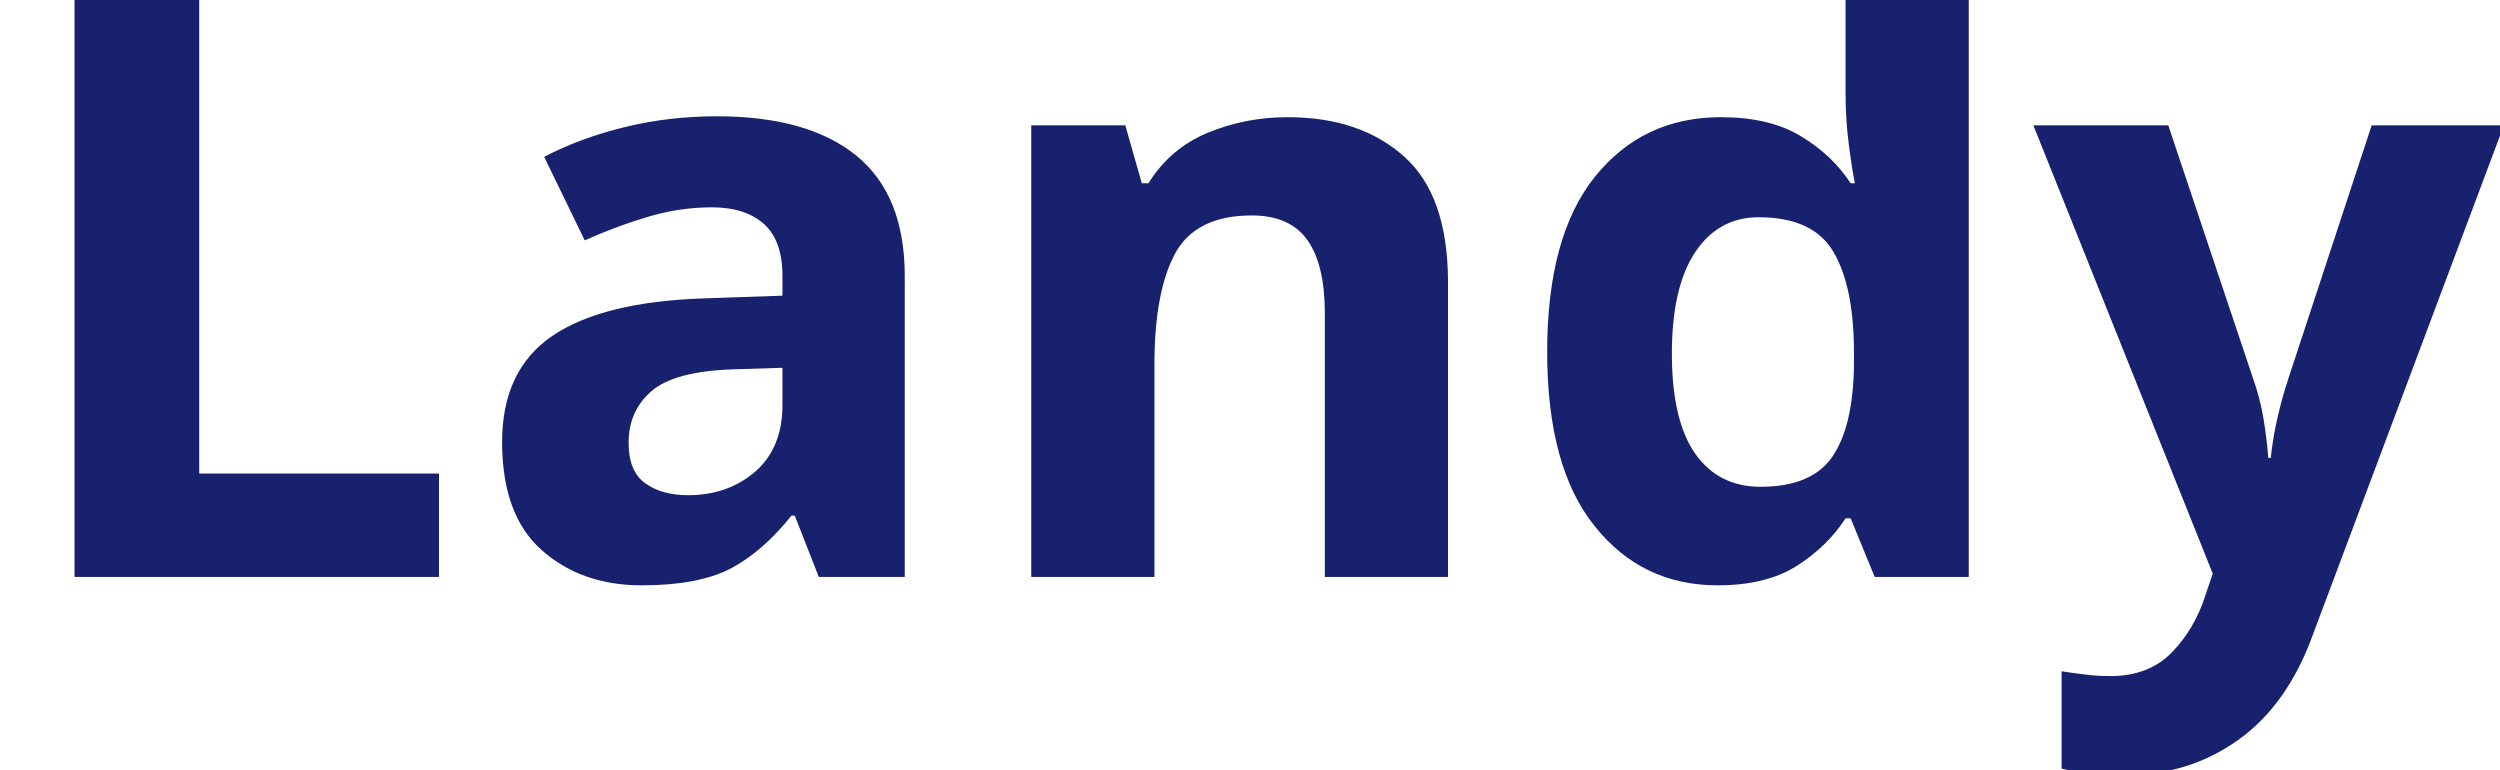
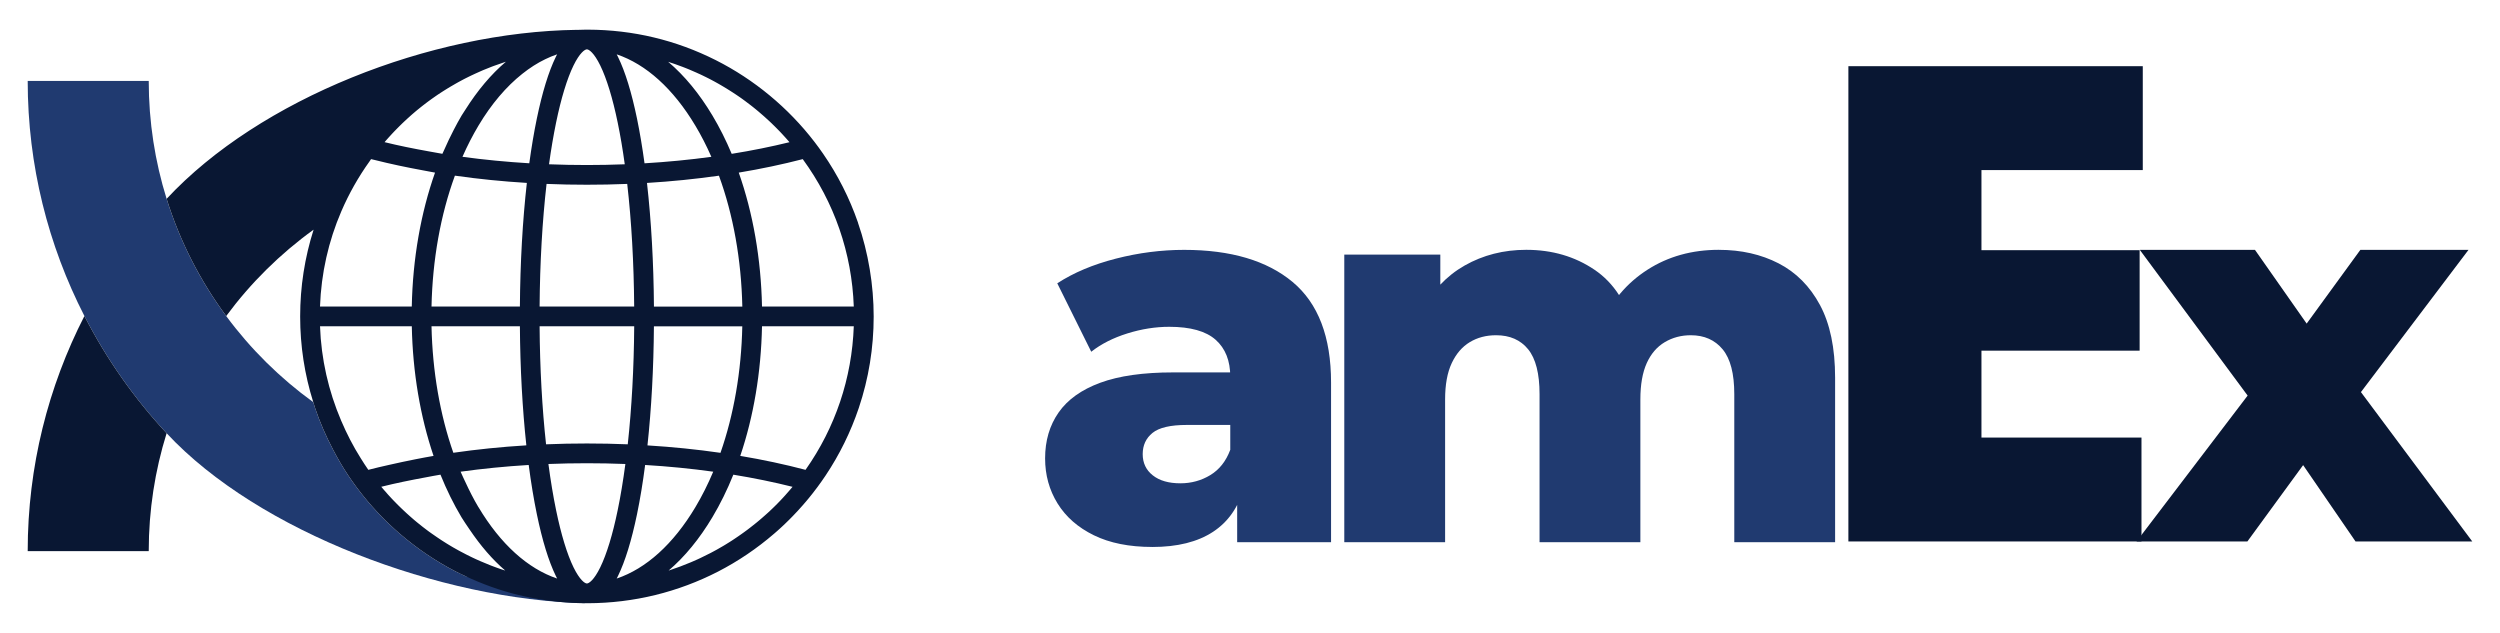
- <svg xmlns="http://www.w3.org/2000/svg" viewBox="0 0 130 40">
-   <text y="30" font-family="Motiva Sans Bold, sans-serif" fill="#18216d" font-size="43px" font-weight="700">Landy</text>
+ <svg xmlns="http://www.w3.org/2000/svg" id="Layer_1" data-name="Layer 1" viewBox="0 0 945 239.23">
+   <defs>
+     <style>
+       .cls-1 {
+         fill: #203a70;
+       }
+ 
+       .cls-2 {
+         fill: #091733;
+       }
+     </style>
+   </defs>
+   <g>
+     <path class="cls-1" d="m175.87,217.76c-1.2-.56-2.41-1.11-3.58-1.71-14.71-7.58-27.71-18.63-37.58-31.96-1.07-1.44-2.11-2.91-3.1-4.4-2.1-3.14-3.98-6.41-5.73-9.74-2.67-5.07-4.98-10.33-6.81-15.79-.24-.71-.45-1.43-.67-2.15-12.56-9.1-23.68-20.07-32.9-32.55-9.81-13.27-17.49-28.21-22.52-44.31-4.39-14.08-6.76-29.05-6.76-44.56H10.47c0,31.99,7.77,62.18,21.44,88.86,8.3,16.2,18.78,31.1,31.07,44.31,34.76,37.33,103.58,62.98,158.2,64.25" />
+     <g>
+       <path class="cls-2" d="m10.47,208.32h45.75c0-15.51,2.37-30.47,6.76-44.56-12.29-13.2-22.77-28.1-31.07-44.31-13.67,26.69-21.44,56.87-21.44,88.86Z" />
+       <path class="cls-2" d="m324.33,84.17c-3.2-9.26-7.64-18.02-13.21-26.08-1.04-1.51-2.12-2.99-3.24-4.45-9.91-12.9-22.8-23.58-37.29-30.89-15.07-7.6-31.32-11.48-48.3-11.54-.14,0-.29,0-.43,0h0c-.14,0-.29,0-.43,0-1.17,0-2.32.04-3.48.09.04,0,.08-.01.12-.02-55.4.74-119.9,26.09-155.08,63.87,5.02,16.1,12.71,31.03,22.52,44.31,9.25-12.52,20.41-23.54,33.03-32.65-3.36,10.58-5.08,21.6-5.08,32.81s1.68,21.95,4.95,32.39c.22.72.43,1.44.67,2.15,1.83,5.46,4.14,10.71,6.81,15.79,1.75,3.33,3.63,6.6,5.73,9.74,1,1.49,2.03,2.96,3.1,4.4,9.87,13.33,22.87,24.38,37.58,31.96,1.18.61,2.38,1.15,3.58,1.71,6.44,3.02,13.17,5.45,20.08,7.14,1.84.45,3.69.83,5.55,1.19,6.54,1.24,13.22,1.9,19.92,1.93.14,0,.29,0,.43,0h0c.14,0,.29,0,.43,0,8.61-.03,17.18-1.08,25.47-3.11,8.19-2.01,16.15-4.99,23.66-8.85,7.59-3.91,14.72-8.74,21.2-14.33.39-.34.78-.68,1.17-1.02.39-.35.78-.69,1.16-1.04.38-.35.76-.7,1.14-1.06.19-.18.38-.36.56-.53.56-.54,1.12-1.08,1.67-1.63.27-.27.55-.55.82-.83.18-.19.37-.37.55-.56,1.26-1.29,2.48-2.62,3.67-3.98.26-.3.52-.6.78-.9.17-.2.34-.39.51-.59.33-.39.67-.79.99-1.19.17-.2.33-.4.49-.6.33-.4.65-.81.97-1.21.64-.82,1.27-1.64,1.89-2.47,1.07-1.44,2.1-2.91,3.1-4.4,5.29-7.93,9.5-16.5,12.54-25.53,3.73-11.1,5.62-22.72,5.62-34.54s-1.99-24.07-5.93-35.44Zm-71.02-60.55c.23.07.45.15.68.22.02,0,.05.01.07.02.43.14.85.29,1.27.43.9.32,1.8.64,2.7.99.22.09.45.17.67.26.24.09.47.19.71.28.21.08.41.17.62.25.19.08.39.16.58.24.91.38,1.81.77,2.7,1.17.22.1.43.2.65.3.15.07.3.13.45.2.15.07.3.14.46.21.23.11.46.21.69.33.31.15.62.3.92.45.02.01.04.02.07.03.34.17.68.34,1.02.51.09.04.17.09.26.13.31.16.62.32.93.48.37.19.73.39,1.1.59.15.08.31.17.46.25.43.23.86.47,1.29.72.26.15.52.3.78.45.02.01.04.03.07.04.34.19.67.39,1,.59.41.24.82.49,1.23.74.1.06.2.12.3.19.29.18.58.36.86.54.02.01.04.02.05.03.33.21.66.42.98.63.07.04.15.09.22.14.27.18.55.36.82.54.13.08.25.17.38.25.23.15.46.31.69.47.17.11.33.23.5.34.2.14.39.27.59.41.17.12.33.23.49.35.22.16.45.32.67.49.15.11.31.22.46.34.62.45,1.23.92,1.84,1.39.19.15.38.29.57.44.24.19.49.38.73.58.26.21.52.42.77.62.06.05.12.1.18.15.28.23.56.46.83.69.66.55,1.31,1.11,1.96,1.69.15.13.29.26.44.39.56.5,1.12,1.01,1.67,1.52.17.16.33.31.5.47.19.17.37.35.56.53.09.08.18.17.26.26.26.25.52.5.78.76.21.21.42.42.63.63.23.23.45.45.67.68.25.26.5.51.75.77.23.24.46.48.69.73.3.32.59.63.88.96.14.15.27.3.41.45.28.31.55.62.83.93.18.21.37.42.55.63.03.04.07.07.1.11.04.05.09.1.13.15-6.96,1.71-14.28,3.19-21.85,4.4-2.14-5.11-4.57-9.95-7.27-14.47-4.93-8.25-10.54-15.06-16.74-20.32.27.08.53.17.8.26Zm-6.12,92.27h0c-.12-16.57-1.02-32.49-2.63-46.74,9.24-.56,18.36-1.48,27.2-2.74,5.41,14.8,8.46,31.73,8.84,49.48h0s-33.4,0-33.4,0Zm33.4,7.45c-.36,17.09-3.21,33.43-8.25,47.83-8.89-1.29-18.15-2.23-27.6-2.81,1.49-13.81,2.33-29.11,2.44-45.01h33.4Zm-17.74-75.84c2.21,3.7,4.23,7.64,6.04,11.78-8.22,1.12-16.69,1.94-25.26,2.45-.82-6.02-1.77-11.68-2.84-16.89-2.05-9.92-4.46-17.76-7.18-23.31-.17-.34-.33-.67-.5-.99,11.1,3.74,21.4,13,29.74,26.97Zm-58.88,68.38h0c.12-16.48,1.02-32.28,2.63-46.36,5.05.21,10.17.31,15.24.31s10.2-.1,15.25-.31c1.61,14.09,2.51,29.88,2.63,46.36h0s-35.76,0-35.76,0Zm35.76,7.45c-.11,15.8-.95,30.98-2.44,44.62-10.15-.42-20.73-.42-30.88,0-1.49-13.64-2.33-28.82-2.44-44.62h35.76Zm-17.88-104.68h0c.77,0,2.7,1.29,5.07,6.14,2.4,4.92,4.68,12.37,6.57,21.55,1.01,4.87,1.9,10.15,2.67,15.76-4.75.19-9.55.28-14.32.28s-9.56-.09-14.31-.28c.77-5.61,1.67-10.88,2.67-15.76,1.89-9.18,4.17-16.63,6.57-21.55,2.36-4.84,4.29-6.13,5.07-6.14Zm-24.44,9.27c2.81-2.23,5.7-4.1,8.68-5.53,1.48-.72,2.98-1.35,4.5-1.86-.17.32-.34.65-.5.99-2.71,5.55-5.12,13.4-7.17,23.31-1.08,5.22-2.03,10.88-2.85,16.89-8.57-.51-17.03-1.33-25.26-2.45,1.82-4.14,3.84-8.08,6.05-11.78,4.91-8.23,10.52-14.78,16.55-19.57Zm-.89,87.96h0s-33.41,0-33.41,0h0c.38-17.75,3.43-34.68,8.84-49.48,8.84,1.26,17.97,2.18,27.2,2.74-1.61,14.26-2.51,30.17-2.63,46.74Zm2.44,52.46c-9.45.58-18.71,1.52-27.6,2.81-5.04-14.4-7.88-30.73-8.25-47.82h33.41c.11,15.9.95,31.2,2.44,45.01Zm-53.48-114.75s.06-.07.1-.11c.18-.21.36-.42.55-.63.27-.31.55-.62.83-.93.13-.15.27-.3.41-.45.29-.32.58-.64.88-.96.23-.24.46-.49.69-.73.06-.06.12-.13.18-.19.27-.29.55-.57.83-.85.34-.35.69-.7,1.03-1.04.26-.26.52-.51.78-.76.09-.09.17-.17.26-.26.06-.06.12-.12.18-.17.2-.19.4-.38.6-.57.44-.42.89-.83,1.34-1.24.25-.23.5-.45.75-.67.05-.04.1-.09.14-.13.24-.22.49-.43.73-.65.09-.08.18-.16.28-.24.32-.28.64-.55.97-.83.32-.27.64-.53.96-.8.06-.05.11-.09.17-.13.32-.26.63-.52.95-.77.22-.17.44-.35.66-.52.26-.2.52-.4.78-.6.24-.19.48-.37.72-.55.23-.17.46-.35.69-.52.05-.04.1-.08.16-.11.14-.1.28-.21.42-.31,0,0,0,0,0,0,.26-.19.53-.38.79-.57.44-.32.89-.63,1.34-.94.24-.17.47-.33.71-.49.03-.02.06-.04.1-.07.13-.09.25-.17.38-.25.27-.18.54-.36.82-.54.07-.05.15-.1.22-.14.33-.22.66-.43.98-.63.02-.01.03-.02.05-.03.34-.22.69-.43,1.03-.64.05-.03.1-.07.16-.1.36-.22.72-.44,1.09-.66.73-.44,1.47-.87,2.21-1.28.06-.03.12-.07.18-.1.27-.15.55-.3.82-.46.53-.29,1.06-.58,1.6-.86.3-.16.6-.31.9-.47,0,0,.02,0,.03-.01.05-.02.1-.05.14-.07.4-.2.8-.4,1.2-.6.36-.18.72-.35,1.08-.52.1-.05.2-.1.31-.14.29-.14.58-.27.87-.41.67-.31,1.35-.62,2.03-.91.2-.09.4-.17.59-.26.2-.09.4-.17.6-.26,1.04-.43,2.08-.85,3.13-1.25.21-.08.42-.16.63-.24,1.3-.48,2.6-.94,3.92-1.37.23-.07.45-.15.68-.22.04-.01.08-.03.12-.04-5.63,4.77-10.75,10.89-15.33,18.14-.47.74-.96,1.43-1.41,2.19-1.04,1.74-2.01,3.57-2.97,5.41-1.28,2.48-2.51,5.02-3.65,7.65-.21.48-.44.93-.65,1.41-.91-.15-1.79-.32-2.67-.48-.86-.16-1.74-.32-2.61-.47-5.68-1.02-11.25-2.14-16.56-3.45.04-.05.09-.1.13-.15Zm-24.52,62.29c.45-12.57,3.19-24.7,8.06-36,2.85-6.62,6.42-12.96,10.7-18.93.19-.26.35-.54.54-.8.47.12.98.22,1.45.34,5.85,1.48,11.98,2.77,18.26,3.92,1.5.27,2.95.59,4.47.84-5.39,15.28-8.43,32.58-8.79,50.63h0s-34.7,0-34.7,0h0Zm15.4,57.34c-2.88-4.56-5.32-9.33-7.41-14.23-4.79-11.22-7.54-23.22-7.98-35.65h34.69c.35,17.41,3.19,34.12,8.22,48.99-2.31.39-4.57.83-6.82,1.27-3.38.67-6.72,1.38-10.01,2.13-2.63.61-5.29,1.19-7.83,1.87-1.01-1.43-1.93-2.91-2.86-4.38Zm54.28,42.35c-.47-.15-.93-.31-1.39-.46s-.92-.32-1.38-.49c-.23-.08-.46-.17-.69-.25-.46-.17-.91-.34-1.37-.51-.23-.09-.46-.17-.68-.27-1.14-.44-2.26-.91-3.38-1.4-.45-.19-.89-.39-1.34-.59-.22-.1-.44-.2-.66-.3s-.44-.2-.66-.31c-.13-.06-.26-.12-.39-.18-.31-.15-.62-.3-.93-.45-.03-.02-.06-.03-.1-.05-.36-.17-.72-.35-1.07-.53-.24-.12-.48-.24-.72-.37-.04-.02-.08-.04-.11-.06-.42-.21-.84-.43-1.26-.66-.21-.11-.43-.23-.65-.34-.23-.12-.45-.25-.68-.37-.2-.11-.4-.22-.6-.34-.03-.01-.05-.03-.08-.04-.27-.15-.54-.3-.81-.46-.07-.04-.13-.07-.2-.11-.27-.16-.55-.32-.82-.48,0,0,0,0,0,0-.17-.1-.33-.2-.5-.3-.27-.16-.53-.32-.8-.48-.16-.1-.32-.2-.49-.3-.24-.15-.48-.29-.71-.45-.13-.08-.25-.16-.38-.24-.19-.12-.38-.24-.57-.36-.23-.15-.46-.3-.69-.45-.13-.08-.25-.16-.37-.25-.33-.21-.65-.43-.97-.65-.48-.32-.96-.65-1.43-.99-.15-.11-.31-.22-.46-.32-.04-.03-.09-.06-.13-.09-.22-.15-.43-.31-.65-.46-.14-.1-.28-.2-.42-.3-.2-.14-.39-.29-.59-.44-.17-.12-.33-.25-.49-.37-.23-.17-.46-.34-.68-.52-.18-.14-.37-.28-.55-.42-.68-.52-1.34-1.05-2-1.6-.2-.16-.39-.32-.58-.48-.2-.16-.4-.33-.6-.5-.2-.17-.4-.34-.6-.52-.12-.1-.25-.21-.37-.32-.22-.19-.45-.39-.67-.59-.12-.1-.24-.21-.36-.32-.23-.2-.46-.41-.69-.62-.11-.1-.21-.19-.32-.29-.01,0-.02-.02-.03-.03-.29-.26-.57-.52-.85-.79-.33-.3-.65-.61-.97-.92-.37-.35-.74-.71-1.1-1.07-.27-.26-.53-.53-.8-.8-.07-.07-.14-.14-.2-.21-.28-.28-.55-.57-.83-.85-.04-.04-.08-.08-.12-.12-.25-.26-.49-.52-.74-.78-.27-.29-.53-.57-.79-.86-.13-.13-.25-.27-.37-.4-.53-.58-1.05-1.18-1.56-1.77-.12-.14-.24-.28-.36-.42-.21-.24-.42-.49-.62-.73-.05-.05-.09-.11-.14-.17,5.46-1.37,11.16-2.53,16.96-3.59,1.81-.33,3.58-.7,5.42-.99,2.31,5.72,4.96,11.11,7.94,16.1.46.76.95,1.45,1.41,2.19.55.87,1.13,1.67,1.7,2.51,4.09,6.04,8.55,11.27,13.42,15.44-.12-.04-.23-.07-.35-.11Zm-9.79-23.85c-1.81-3.03-3.44-6.26-4.98-9.59-.56-1.21-1.15-2.39-1.67-3.63-.03-.07-.06-.13-.09-.2,8.31-1.15,16.93-2.01,25.74-2.54.87,6.67,1.9,12.91,3.08,18.62,2.05,9.92,4.46,17.76,7.17,23.32.17.34.33.67.5.99-11.1-3.74-21.39-13-29.73-26.97Zm41,28.84h0c-.77,0-2.7-1.3-5.07-6.13-2.4-4.92-4.68-12.37-6.57-21.55-1.11-5.37-2.08-11.24-2.91-17.49,9.57-.38,19.52-.38,29.09,0-.83,6.26-1.8,12.12-2.91,17.49-1.89,9.18-4.17,16.63-6.57,21.55-2.36,4.84-4.3,6.13-5.07,6.13Zm11.26-1.87c.17-.32.33-.65.5-.99,2.71-5.55,5.12-13.4,7.18-23.32,1.18-5.71,2.21-11.96,3.07-18.62,8.8.53,17.42,1.38,25.74,2.54-2,4.75-4.25,9.24-6.75,13.42-8.34,13.97-18.63,23.23-29.74,26.97Zm66.42-34.61c-.23.27-.46.55-.69.82,0,0,0,.01-.01.01-.13.16-.27.32-.4.47-.55.64-1.1,1.26-1.66,1.89-.29.32-.58.64-.87.95h0c-.29.31-.59.63-.88.94-.04.05-.09.09-.13.14-.27.28-.54.56-.82.84-.07.07-.14.14-.21.22-.27.27-.53.54-.8.8-.03.04-.07.07-.11.11-.22.22-.44.44-.67.65-.11.1-.21.21-.32.31-.32.31-.64.62-.97.92-.28.27-.57.53-.85.79-.01.01-.02.02-.04.03-.1.09-.19.18-.29.26-.26.23-.51.46-.77.69-.03.03-.07.06-.11.09-.33.29-.67.59-1,.88-.01.01-.03.02-.04.03-.28.25-.57.49-.85.73-.16.14-.32.27-.48.4-.23.19-.46.38-.69.57-.06.05-.12.1-.19.15-.33.27-.66.53-.99.79-.32.26-.65.51-.97.76-.12.09-.23.18-.35.27-.24.19-.49.37-.73.56-.15.11-.29.22-.44.33-.31.23-.62.46-.94.69-.28.2-.56.4-.84.6-.07.05-.14.1-.21.15-.33.23-.66.46-.99.69-.08.05-.15.1-.23.16-.23.16-.45.31-.68.46-.18.12-.35.24-.53.36-.29.19-.58.38-.87.58-.04.03-.08.05-.12.08-.37.24-.73.47-1.1.7-.04.03-.09.05-.13.08-.29.18-.58.36-.87.54-.13.08-.25.15-.37.23-.32.19-.64.39-.96.58,0,0-.01,0-.02.01-.78.46-1.56.91-2.35,1.35-.03.02-.06.03-.09.05-.38.21-.77.42-1.16.63-.39.21-.77.41-1.16.62-.02.01-.04.02-.06.03-1.22.64-2.45,1.25-3.7,1.83-.21.1-.41.2-.62.29s-.42.19-.63.29c-.46.21-.93.42-1.4.62-.16.07-.33.14-.49.21-.21.09-.42.18-.63.27-2.54,1.08-5.13,2.04-7.75,2.91-.19.06-.37.12-.56.18,6.12-5.23,11.66-11.99,16.53-20.14,2.98-4.99,5.63-10.38,7.93-16.1,7.74,1.26,15.24,2.8,22.39,4.59-.02.02-.03.03-.04.05Zm4.96-6.48c-7.85-2.07-16.12-3.84-24.67-5.27,5.04-14.87,7.87-31.58,8.22-48.99h34.69c-.7,19.61-6.96,38.25-18.24,54.26Zm18.24-61.72h-34.69c-.37-18.05-3.4-35.35-8.79-50.63,8.41-1.4,16.52-3.11,24.19-5.1,11.94,16.34,18.57,35.49,19.29,55.73h0Z" />
+     </g>
+   </g>
+   <g>
+     <polygon class="cls-2" points="748.99 165.4 748.99 132.55 808.78 132.55 808.78 94.57 748.99 94.57 748.99 64.29 809.97 64.29 809.97 25.02 698.69 25.02 698.69 204.67 809.48 204.67 809.48 165.4 748.99 165.4" />
+     <path class="cls-1" d="m435.56,206.75c-8.69,0-16.05-1.47-22.06-4.41-6.02-2.94-10.6-6.95-13.74-12.03-3.14-5.08-4.71-10.76-4.71-17.05,0-6.68,1.7-12.47,5.11-17.35,3.41-4.88,8.66-8.62,15.74-11.23,7.09-2.61,16.25-3.91,27.48-3.91h25.67v19.86h-20.46c-6.15,0-10.46,1-12.94,3.01-2.48,2.01-3.71,4.68-3.71,8.02s1.27,6.02,3.81,8.02c2.54,2.01,6.02,3.01,10.43,3.01,4.14,0,7.92-1.04,11.33-3.11,3.41-2.07,5.92-5.25,7.52-9.53l5.21,14.04c-2.01,7.49-5.92,13.14-11.73,16.95-5.82,3.81-13.47,5.72-22.97,5.72Zm32.09-1.8v-20.26l-2.61-5.01v-37.3c0-6.02-1.84-10.66-5.52-13.94-3.68-3.27-9.53-4.91-17.55-4.91-5.21,0-10.5.84-15.84,2.51-5.35,1.67-9.9,3.98-13.64,6.92l-12.84-25.87c6.15-4.01,13.54-7.12,22.16-9.33,8.63-2.21,17.21-3.31,25.77-3.31,17.65,0,31.32,4.05,41.02,12.13,9.69,8.09,14.54,20.76,14.54,38.01v60.37h-35.5Z" />
+     <path class="cls-1" d="m649.75,94.44c8.42,0,15.94,1.71,22.56,5.11,6.62,3.41,11.83,8.66,15.64,15.74,3.81,7.09,5.72,16.25,5.72,27.48v62.17h-38.11v-55.96c0-7.75-1.47-13.4-4.41-16.95-2.94-3.54-6.95-5.31-12.03-5.31-3.61,0-6.89.87-9.83,2.61-2.94,1.74-5.21,4.38-6.82,7.92-1.6,3.55-2.41,8.12-2.41,13.74v53.95h-38.11v-55.96c0-7.75-1.44-13.4-4.31-16.95-2.88-3.54-6.92-5.31-12.13-5.31-3.74,0-7.05.87-9.93,2.61-2.88,1.74-5.15,4.38-6.82,7.92-1.67,3.55-2.51,8.12-2.51,13.74v53.95h-38.11v-108.7h36.3v30.28l-7.22-8.62c4.01-7.75,9.49-13.6,16.45-17.55,6.95-3.94,14.71-5.92,23.26-5.92,9.76,0,18.35,2.51,25.77,7.52,7.42,5.01,12.4,12.8,14.94,23.37l-12.44-2.61c3.88-8.82,9.73-15.74,17.55-20.76,7.82-5.01,16.81-7.52,26.98-7.52Z" />
+     <path class="cls-2" d="m807.61,204.67l50.65-66.5-.81,21.96-48.61-65.69h43.53l27.24,38.85-16.27.81,28.88-39.66h40.88l-48.61,64.27v-21.15l50.03,67.11h-44.13l-28.48-41.49,16.27,2.23-28.67,39.26h-41.91Z" />
+   </g>
</svg>
